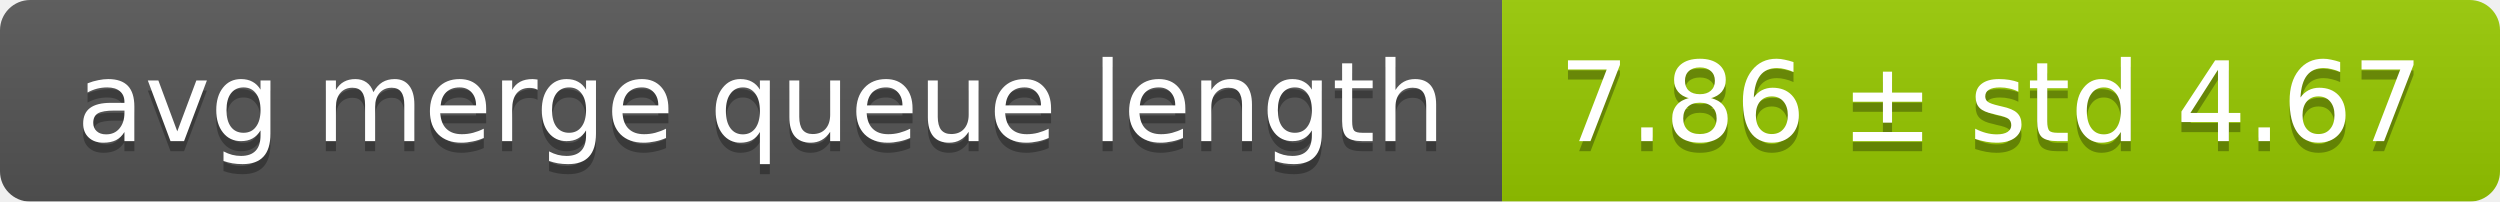
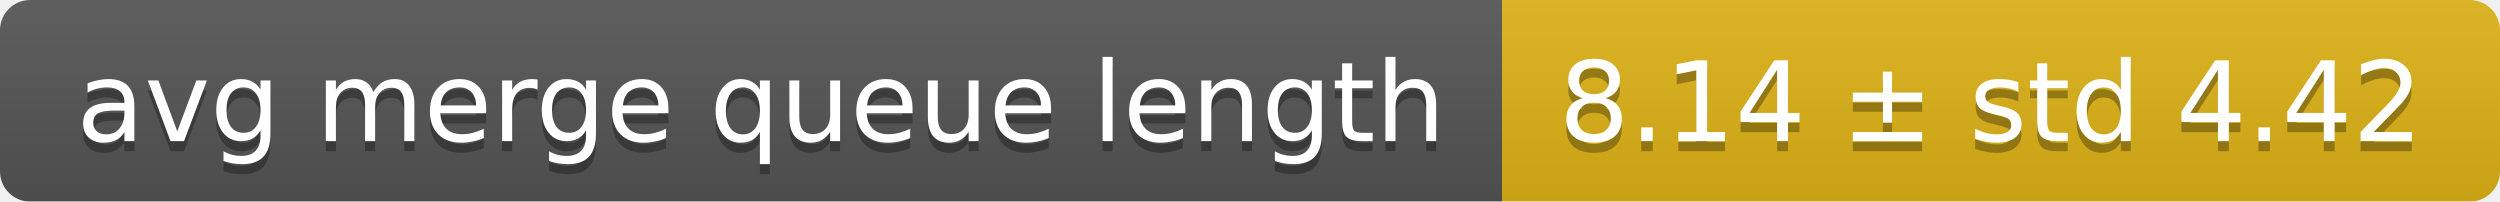
<svg xmlns="http://www.w3.org/2000/svg" width="248" height="20">
  <linearGradient id="smooth" x2="0" y2="100%">
    <stop offset="0" stop-color="#bbb" stop-opacity=".1" />
    <stop offset="1" stop-opacity=".1" />
  </linearGradient>
  <mask id="round">
    <rect width="248" height="20" rx="3" fill="#fff" />
  </mask>
  <g mask="url(#round)">
    <rect width="149" height="20" fill="#555" />
-     <rect x="149" width="99" height="20" fill="#97ca00" />
+     <rect x="149" width="99" height="20" fill="#dfb317" />
    <rect width="248" height="20" fill="url(#smooth)" />
  </g>
  <g fill="#fff" text-anchor="middle" font-family="DejaVu Sans,Verdana,Geneva,sans-serif" font-size="11">
    <text x="75.5" y="15" fill="#010101" fill-opacity=".3">avg merge queue length</text>
    <text x="75.5" y="14">avg merge queue length</text>
-     <text x="197.5" y="15" fill="#010101" fill-opacity=".3">7.86 ± std 4.67</text>
-     <text x="197.5" y="14">7.86 ± std 4.67</text>
+     <text x="197.5" y="15" fill="#010101" fill-opacity=".3">8.14 ± std 4.42</text>
+     <text x="197.5" y="14">8.14 ± std 4.42</text>
  </g>
</svg>
